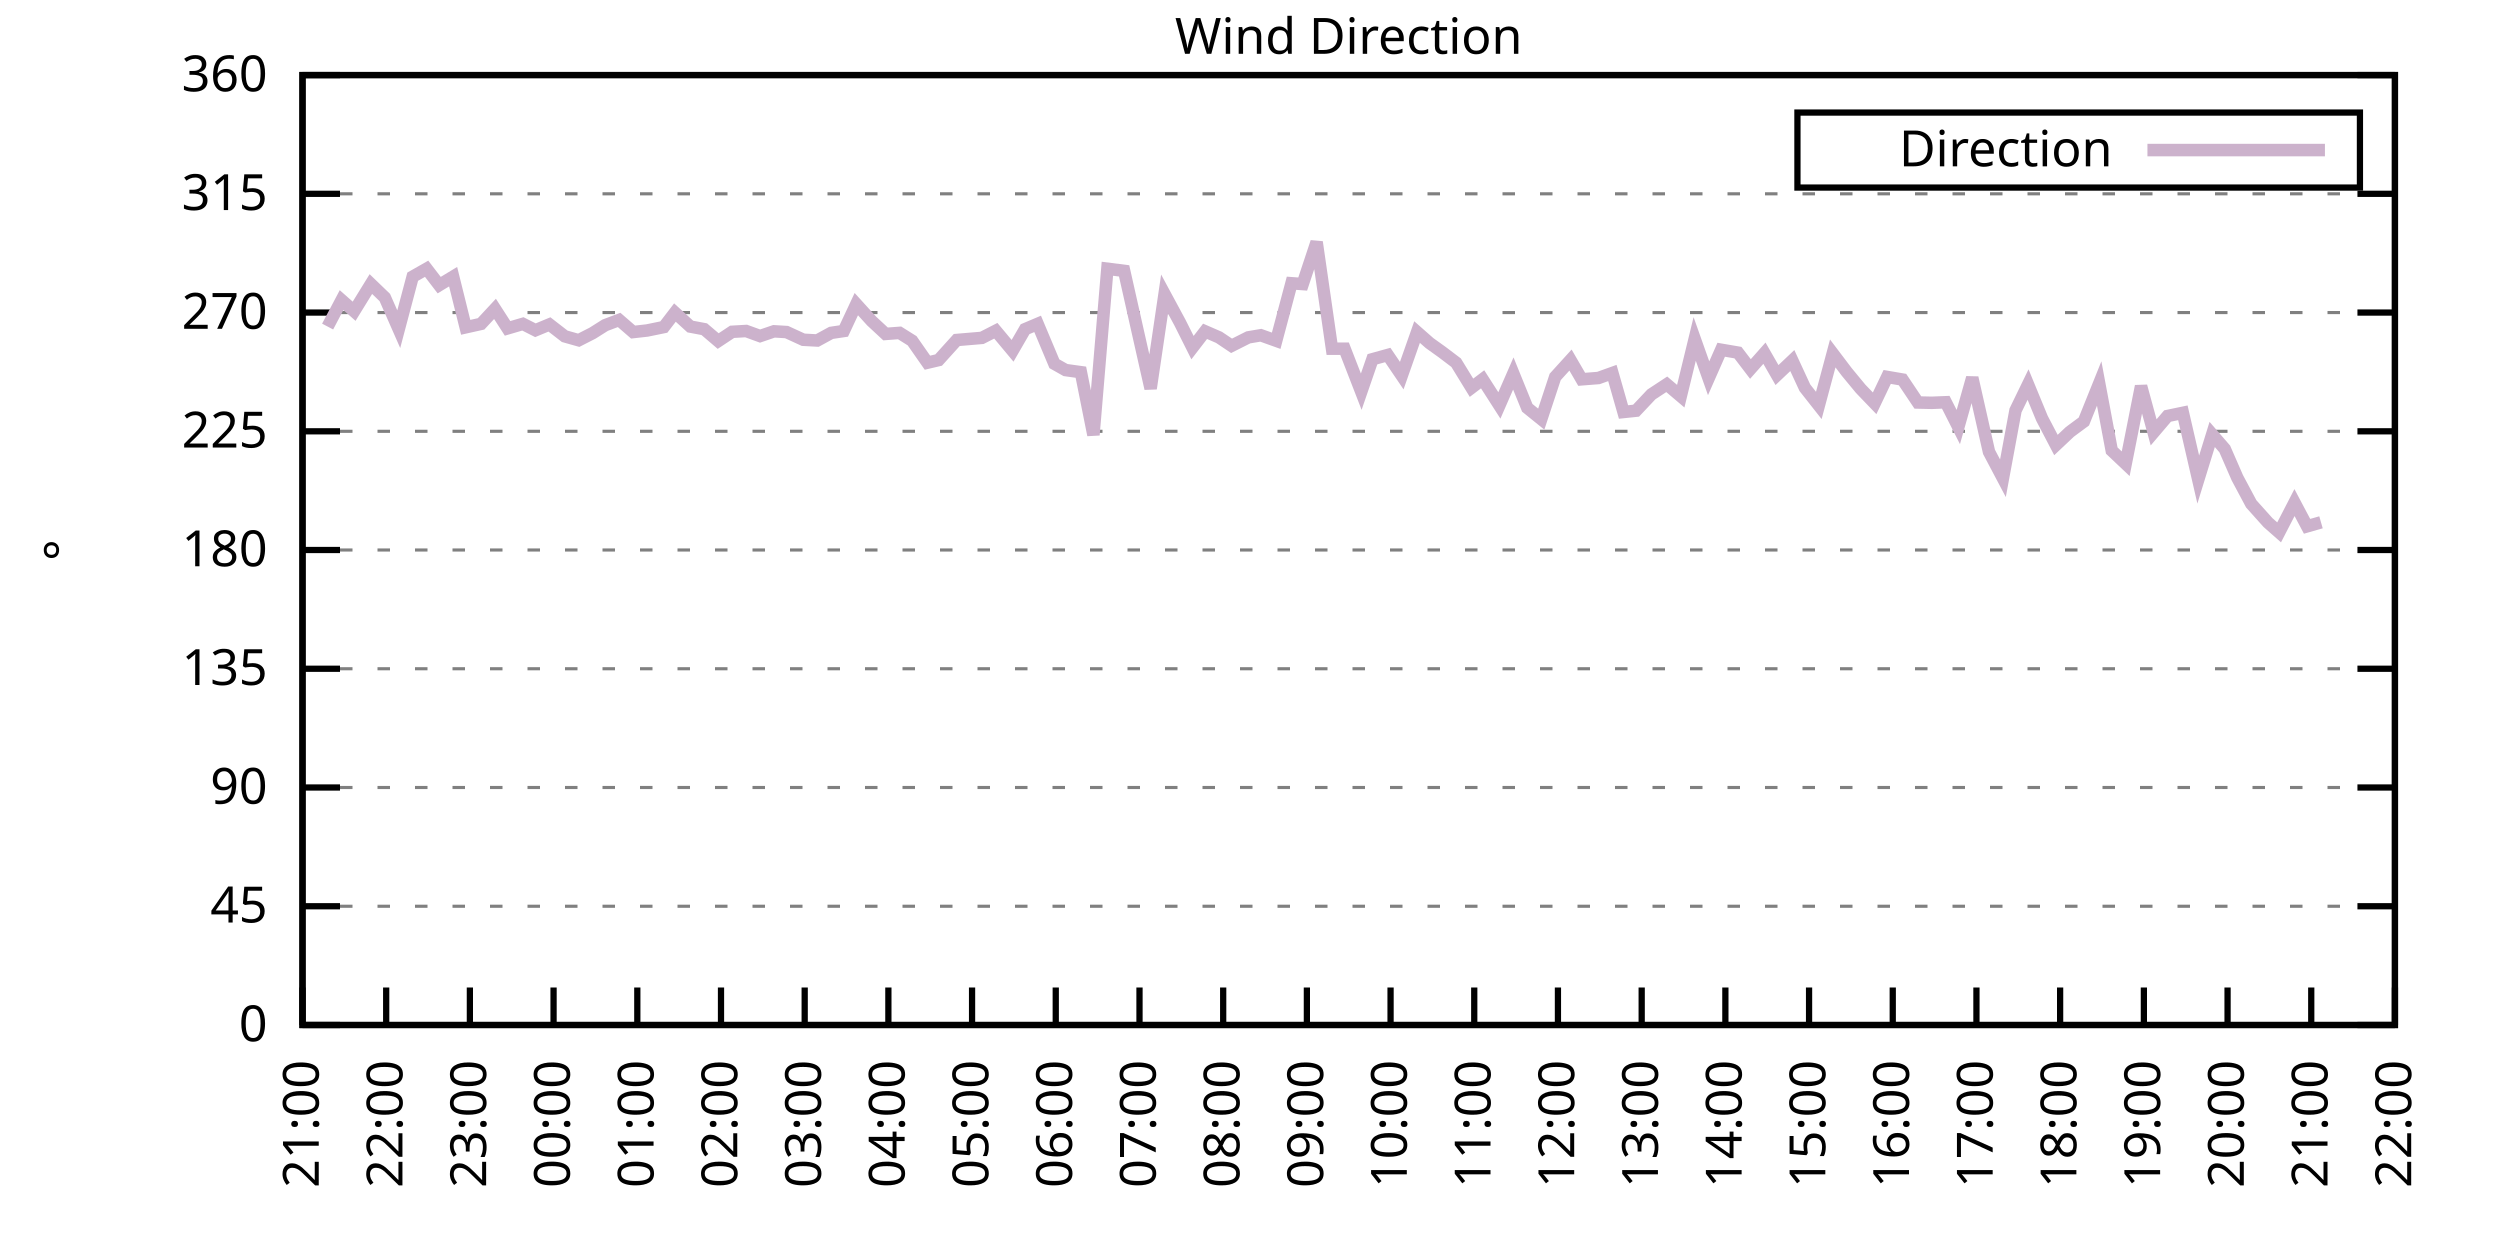
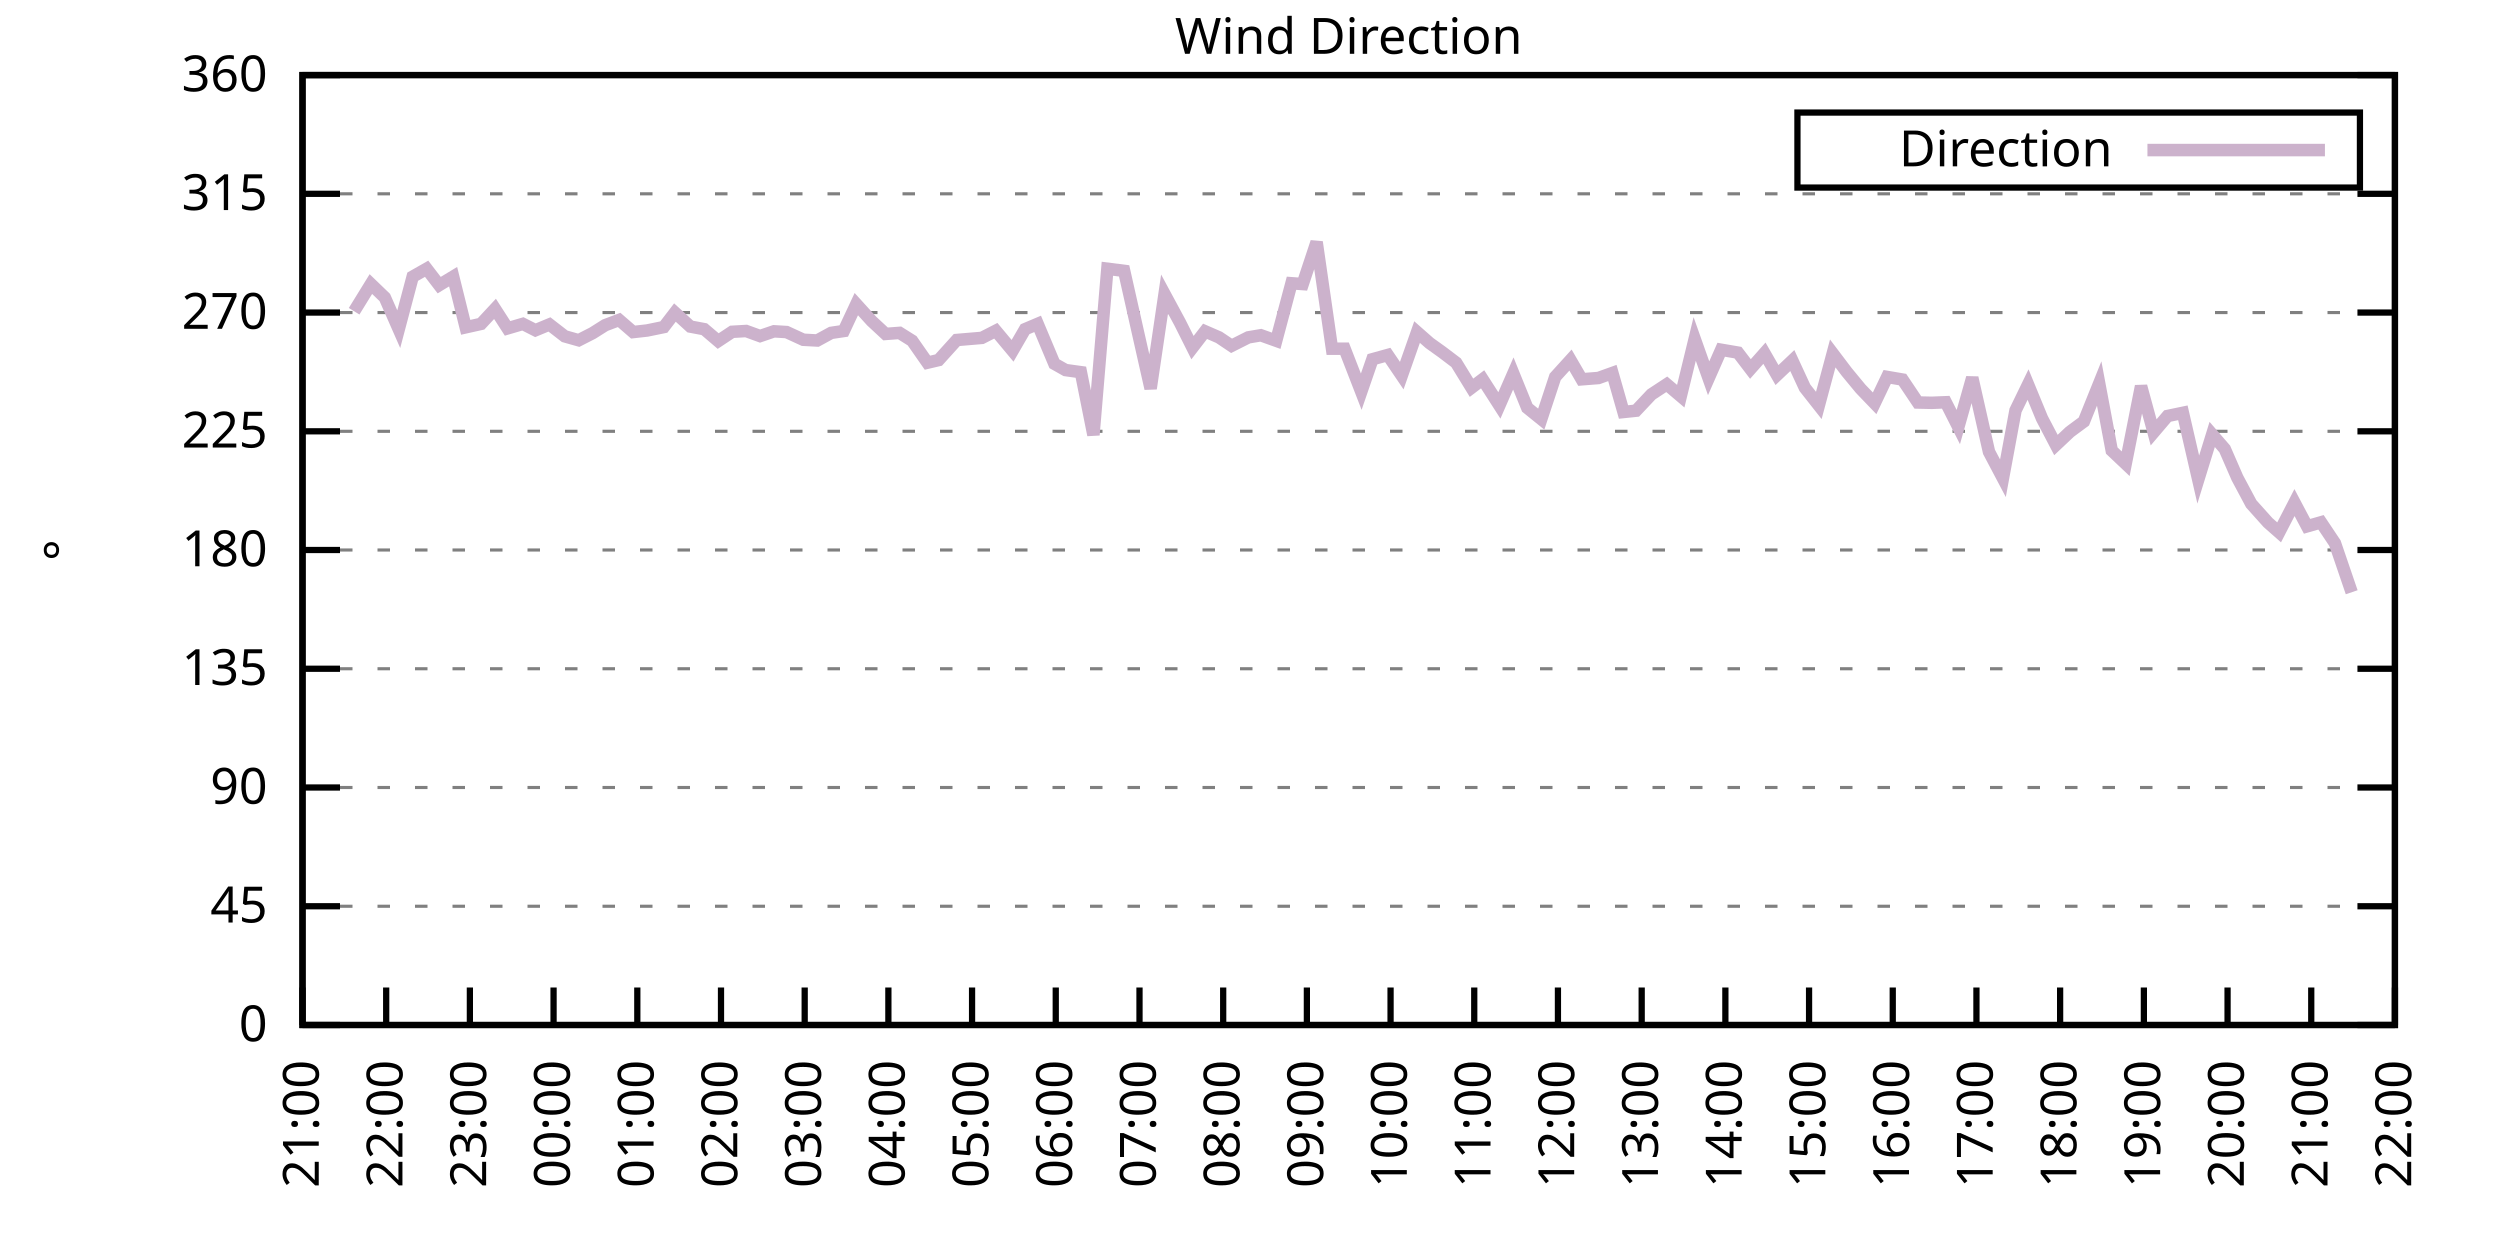
<svg xmlns="http://www.w3.org/2000/svg" xmlns:xlink="http://www.w3.org/1999/xlink" width="400" height="200" viewBox="0 0 400 200">
  <g id="gnuplot_canvas">
    <rect x="0" y="0" width="400" height="200" fill="none" />
    <defs>
      <circle id="gpDot" r="0.5" stroke-width="0.5" stroke="currentColor" />
      <path id="gpPt0" stroke-width="0.333" stroke="currentColor" d="M-1,0 h2 M0,-1 v2" />
      <path id="gpPt1" stroke-width="0.333" stroke="currentColor" d="M-1,-1 L1,1 M1,-1 L-1,1" />
      <path id="gpPt2" stroke-width="0.333" stroke="currentColor" d="M-1,0 L1,0 M0,-1 L0,1 M-1,-1 L1,1 M-1,1 L1,-1" />
      <rect id="gpPt3" stroke-width="0.333" stroke="currentColor" x="-1" y="-1" width="2" height="2" />
      <rect id="gpPt4" stroke-width="0.333" stroke="currentColor" fill="currentColor" x="-1" y="-1" width="2" height="2" />
      <circle id="gpPt5" stroke-width="0.333" stroke="currentColor" cx="0" cy="0" r="1" />
      <use xlink:href="#gpPt5" id="gpPt6" fill="currentColor" stroke="none" />
      <path id="gpPt7" stroke-width="0.333" stroke="currentColor" d="M0,-1.33 L-1.33,0.67 L1.33,0.67 z" />
      <use xlink:href="#gpPt7" id="gpPt8" fill="currentColor" stroke="none" />
      <use xlink:href="#gpPt7" id="gpPt9" stroke="currentColor" transform="rotate(180)" />
      <use xlink:href="#gpPt9" id="gpPt10" fill="currentColor" stroke="none" />
      <use xlink:href="#gpPt3" id="gpPt11" stroke="currentColor" transform="rotate(45)" />
      <use xlink:href="#gpPt11" id="gpPt12" fill="currentColor" stroke="none" />
      <path id="gpPt13" stroke-width="0.333" stroke="currentColor" d="M0,1.330 L1.265,0.411 L0.782,-1.067 L-0.782,-1.076 L-1.265,0.411 z" />
      <use xlink:href="#gpPt13" id="gpPt14" fill="currentColor" stroke="none" />
      <filter id="textbox" filterUnits="objectBoundingBox" x="0" y="0" height="1" width="1">
        <feFlood flood-color="white" flood-opacity="1" result="bgnd" />
        <feComposite in="SourceGraphic" in2="bgnd" operator="atop" />
      </filter>
      <filter id="greybox" filterUnits="objectBoundingBox" x="0" y="0" height="1" width="1">
        <feFlood flood-color="lightgrey" flood-opacity="1" result="grey" />
        <feComposite in="SourceGraphic" in2="grey" operator="atop" />
      </filter>
    </defs>
    <g fill="none" color="white" stroke="currentColor" stroke-width="1.00" stroke-linecap="butt" stroke-linejoin="miter">
</g>
    <g fill="none" color="black" stroke="currentColor" stroke-width="1.00" stroke-linecap="butt" stroke-linejoin="miter">
      <g stroke="none" shape-rendering="crispEdges">
        <polygon fill="rgb(255, 255, 255)" points="48.40,164.00 383.18,164.00 383.18,12.02 48.40,12.02 " />
      </g>
    </g>
    <g fill="none" color="black" stroke="currentColor" stroke-width="1.00" stroke-linecap="butt" stroke-linejoin="miter">
</g>
    <g fill="none" color="black" stroke="black" stroke-width="0.50" stroke-linecap="butt" stroke-linejoin="miter">
</g>
    <g fill="none" color="gray" stroke="currentColor" stroke-width="0.50" stroke-linecap="butt" stroke-linejoin="miter">
      <path stroke="gray" stroke-dasharray="2,4" class="gridline" d="M48.40,164.00 L383.19,164.00  " />
    </g>
    <g fill="none" color="gray" stroke="gray" stroke-width="1.00" stroke-linecap="butt" stroke-linejoin="miter">
</g>
    <g fill="none" color="black" stroke="currentColor" stroke-width="1.00" stroke-linecap="butt" stroke-linejoin="miter">
      <path stroke="black" d="M48.40,164.00 L54.40,164.00 M383.19,164.00 L377.19,164.00  " />
      <g transform="translate(42.80,166.60)" stroke="none" fill="black" font-family="Sans" font-size="8.00" text-anchor="end">
        <text>
          <tspan font-family="Sans"> 0</tspan>
        </text>
      </g>
    </g>
    <g fill="none" color="black" stroke="currentColor" stroke-width="1.00" stroke-linecap="butt" stroke-linejoin="miter">
</g>
    <g fill="none" color="black" stroke="black" stroke-width="0.50" stroke-linecap="butt" stroke-linejoin="miter">
</g>
    <g fill="none" color="gray" stroke="currentColor" stroke-width="0.50" stroke-linecap="butt" stroke-linejoin="miter">
      <path stroke="gray" stroke-dasharray="2,4" class="gridline" d="M48.40,145.00 L383.19,145.00  " />
    </g>
    <g fill="none" color="gray" stroke="gray" stroke-width="1.00" stroke-linecap="butt" stroke-linejoin="miter">
</g>
    <g fill="none" color="black" stroke="currentColor" stroke-width="1.00" stroke-linecap="butt" stroke-linejoin="miter">
      <path stroke="black" d="M48.40,145.00 L54.40,145.00 M383.19,145.00 L377.19,145.00  " />
      <g transform="translate(42.80,147.60)" stroke="none" fill="black" font-family="Sans" font-size="8.00" text-anchor="end">
        <text>
          <tspan font-family="Sans"> 45</tspan>
        </text>
      </g>
    </g>
    <g fill="none" color="black" stroke="currentColor" stroke-width="1.00" stroke-linecap="butt" stroke-linejoin="miter">
</g>
    <g fill="none" color="black" stroke="black" stroke-width="0.50" stroke-linecap="butt" stroke-linejoin="miter">
</g>
    <g fill="none" color="gray" stroke="currentColor" stroke-width="0.50" stroke-linecap="butt" stroke-linejoin="miter">
      <path stroke="gray" stroke-dasharray="2,4" class="gridline" d="M48.40,126.00 L383.19,126.00  " />
    </g>
    <g fill="none" color="gray" stroke="gray" stroke-width="1.00" stroke-linecap="butt" stroke-linejoin="miter">
</g>
    <g fill="none" color="black" stroke="currentColor" stroke-width="1.00" stroke-linecap="butt" stroke-linejoin="miter">
      <path stroke="black" d="M48.40,126.00 L54.40,126.00 M383.19,126.00 L377.19,126.00  " />
      <g transform="translate(42.80,128.60)" stroke="none" fill="black" font-family="Sans" font-size="8.00" text-anchor="end">
        <text>
          <tspan font-family="Sans"> 90</tspan>
        </text>
      </g>
    </g>
    <g fill="none" color="black" stroke="currentColor" stroke-width="1.00" stroke-linecap="butt" stroke-linejoin="miter">
</g>
    <g fill="none" color="black" stroke="black" stroke-width="0.50" stroke-linecap="butt" stroke-linejoin="miter">
</g>
    <g fill="none" color="gray" stroke="currentColor" stroke-width="0.50" stroke-linecap="butt" stroke-linejoin="miter">
      <path stroke="gray" stroke-dasharray="2,4" class="gridline" d="M48.40,107.00 L383.19,107.00  " />
    </g>
    <g fill="none" color="gray" stroke="gray" stroke-width="1.00" stroke-linecap="butt" stroke-linejoin="miter">
</g>
    <g fill="none" color="black" stroke="currentColor" stroke-width="1.00" stroke-linecap="butt" stroke-linejoin="miter">
      <path stroke="black" d="M48.40,107.00 L54.40,107.00 M383.19,107.00 L377.19,107.00  " />
      <g transform="translate(42.80,109.60)" stroke="none" fill="black" font-family="Sans" font-size="8.00" text-anchor="end">
        <text>
          <tspan font-family="Sans"> 135</tspan>
        </text>
      </g>
    </g>
    <g fill="none" color="black" stroke="currentColor" stroke-width="1.00" stroke-linecap="butt" stroke-linejoin="miter">
</g>
    <g fill="none" color="black" stroke="black" stroke-width="0.50" stroke-linecap="butt" stroke-linejoin="miter">
</g>
    <g fill="none" color="gray" stroke="currentColor" stroke-width="0.50" stroke-linecap="butt" stroke-linejoin="miter">
      <path stroke="gray" stroke-dasharray="2,4" class="gridline" d="M48.40,88.00 L383.19,88.00  " />
    </g>
    <g fill="none" color="gray" stroke="gray" stroke-width="1.00" stroke-linecap="butt" stroke-linejoin="miter">
</g>
    <g fill="none" color="black" stroke="currentColor" stroke-width="1.00" stroke-linecap="butt" stroke-linejoin="miter">
      <path stroke="black" d="M48.40,88.00 L54.40,88.00 M383.19,88.00 L377.19,88.00  " />
      <g transform="translate(42.80,90.60)" stroke="none" fill="black" font-family="Sans" font-size="8.00" text-anchor="end">
        <text>
          <tspan font-family="Sans"> 180</tspan>
        </text>
      </g>
    </g>
    <g fill="none" color="black" stroke="currentColor" stroke-width="1.00" stroke-linecap="butt" stroke-linejoin="miter">
</g>
    <g fill="none" color="black" stroke="black" stroke-width="0.50" stroke-linecap="butt" stroke-linejoin="miter">
</g>
    <g fill="none" color="gray" stroke="currentColor" stroke-width="0.50" stroke-linecap="butt" stroke-linejoin="miter">
      <path stroke="gray" stroke-dasharray="2,4" class="gridline" d="M48.40,69.01 L383.19,69.01  " />
    </g>
    <g fill="none" color="gray" stroke="gray" stroke-width="1.00" stroke-linecap="butt" stroke-linejoin="miter">
</g>
    <g fill="none" color="black" stroke="currentColor" stroke-width="1.00" stroke-linecap="butt" stroke-linejoin="miter">
      <path stroke="black" d="M48.40,69.01 L54.40,69.01 M383.19,69.01 L377.19,69.01  " />
      <g transform="translate(42.80,71.61)" stroke="none" fill="black" font-family="Sans" font-size="8.00" text-anchor="end">
        <text>
          <tspan font-family="Sans"> 225</tspan>
        </text>
      </g>
    </g>
    <g fill="none" color="black" stroke="currentColor" stroke-width="1.00" stroke-linecap="butt" stroke-linejoin="miter">
</g>
    <g fill="none" color="black" stroke="black" stroke-width="0.50" stroke-linecap="butt" stroke-linejoin="miter">
</g>
    <g fill="none" color="gray" stroke="currentColor" stroke-width="0.50" stroke-linecap="butt" stroke-linejoin="miter">
      <path stroke="gray" stroke-dasharray="2,4" class="gridline" d="M48.40,50.01 L383.19,50.01  " />
    </g>
    <g fill="none" color="gray" stroke="gray" stroke-width="1.00" stroke-linecap="butt" stroke-linejoin="miter">
</g>
    <g fill="none" color="black" stroke="currentColor" stroke-width="1.00" stroke-linecap="butt" stroke-linejoin="miter">
      <path stroke="black" d="M48.40,50.01 L54.40,50.01 M383.19,50.01 L377.19,50.01  " />
      <g transform="translate(42.80,52.61)" stroke="none" fill="black" font-family="Sans" font-size="8.00" text-anchor="end">
        <text>
          <tspan font-family="Sans"> 270</tspan>
        </text>
      </g>
    </g>
    <g fill="none" color="black" stroke="currentColor" stroke-width="1.00" stroke-linecap="butt" stroke-linejoin="miter">
</g>
    <g fill="none" color="black" stroke="black" stroke-width="0.50" stroke-linecap="butt" stroke-linejoin="miter">
</g>
    <g fill="none" color="gray" stroke="currentColor" stroke-width="0.50" stroke-linecap="butt" stroke-linejoin="miter">
      <path stroke="gray" stroke-dasharray="2,4" class="gridline" d="M48.40,31.01 L383.19,31.01  " />
    </g>
    <g fill="none" color="gray" stroke="gray" stroke-width="1.00" stroke-linecap="butt" stroke-linejoin="miter">
</g>
    <g fill="none" color="black" stroke="currentColor" stroke-width="1.00" stroke-linecap="butt" stroke-linejoin="miter">
      <path stroke="black" d="M48.40,31.01 L54.40,31.01 M383.19,31.01 L377.19,31.01  " />
      <g transform="translate(42.80,33.61)" stroke="none" fill="black" font-family="Sans" font-size="8.00" text-anchor="end">
        <text>
          <tspan font-family="Sans"> 315</tspan>
        </text>
      </g>
    </g>
    <g fill="none" color="black" stroke="currentColor" stroke-width="1.00" stroke-linecap="butt" stroke-linejoin="miter">
</g>
    <g fill="none" color="black" stroke="black" stroke-width="0.50" stroke-linecap="butt" stroke-linejoin="miter">
</g>
    <g fill="none" color="gray" stroke="currentColor" stroke-width="0.50" stroke-linecap="butt" stroke-linejoin="miter">
      <path stroke="gray" stroke-dasharray="2,4" class="gridline" d="M48.40,12.01 L383.19,12.01  " />
    </g>
    <g fill="none" color="gray" stroke="gray" stroke-width="1.00" stroke-linecap="butt" stroke-linejoin="miter">
</g>
    <g fill="none" color="black" stroke="currentColor" stroke-width="1.00" stroke-linecap="butt" stroke-linejoin="miter">
      <path stroke="black" d="M48.40,12.01 L54.40,12.01 M383.19,12.01 L377.19,12.01  " />
      <g transform="translate(42.80,14.61)" stroke="none" fill="black" font-family="Sans" font-size="8.00" text-anchor="end">
        <text>
          <tspan font-family="Sans"> 360</tspan>
        </text>
      </g>
    </g>
    <g fill="none" color="black" stroke="currentColor" stroke-width="1.00" stroke-linecap="butt" stroke-linejoin="miter">
      <path stroke="black" d="M48.40,164.00 L48.40,158.00  " />
      <g transform="translate(51.00,169.60) rotate(270.00)" stroke="none" fill="black" font-family="Sans" font-size="8.00" text-anchor="end">
        <text>
          <tspan font-family="Sans">21:00</tspan>
        </text>
      </g>
    </g>
    <g fill="none" color="black" stroke="currentColor" stroke-width="1.00" stroke-linecap="butt" stroke-linejoin="miter">
      <path stroke="black" d="M61.79,164.00 L61.79,158.00  " />
      <g transform="translate(64.39,169.60) rotate(270.00)" stroke="none" fill="black" font-family="Sans" font-size="8.00" text-anchor="end">
        <text>
          <tspan font-family="Sans">22:00</tspan>
        </text>
      </g>
    </g>
    <g fill="none" color="black" stroke="currentColor" stroke-width="1.00" stroke-linecap="butt" stroke-linejoin="miter">
      <path stroke="black" d="M75.18,164.00 L75.18,158.00  " />
      <g transform="translate(77.78,169.60) rotate(270.00)" stroke="none" fill="black" font-family="Sans" font-size="8.00" text-anchor="end">
        <text>
          <tspan font-family="Sans">23:00</tspan>
        </text>
      </g>
    </g>
    <g fill="none" color="black" stroke="currentColor" stroke-width="1.00" stroke-linecap="butt" stroke-linejoin="miter">
      <path stroke="black" d="M88.57,164.00 L88.57,158.00  " />
      <g transform="translate(91.17,169.60) rotate(270.00)" stroke="none" fill="black" font-family="Sans" font-size="8.00" text-anchor="end">
        <text>
          <tspan font-family="Sans">00:00</tspan>
        </text>
      </g>
    </g>
    <g fill="none" color="black" stroke="currentColor" stroke-width="1.00" stroke-linecap="butt" stroke-linejoin="miter">
      <path stroke="black" d="M101.97,164.00 L101.97,158.00  " />
      <g transform="translate(104.57,169.60) rotate(270.00)" stroke="none" fill="black" font-family="Sans" font-size="8.00" text-anchor="end">
        <text>
          <tspan font-family="Sans">01:00</tspan>
        </text>
      </g>
    </g>
    <g fill="none" color="black" stroke="currentColor" stroke-width="1.00" stroke-linecap="butt" stroke-linejoin="miter">
      <path stroke="black" d="M115.36,164.00 L115.36,158.00  " />
      <g transform="translate(117.96,169.60) rotate(270.00)" stroke="none" fill="black" font-family="Sans" font-size="8.00" text-anchor="end">
        <text>
          <tspan font-family="Sans">02:00</tspan>
        </text>
      </g>
    </g>
    <g fill="none" color="black" stroke="currentColor" stroke-width="1.00" stroke-linecap="butt" stroke-linejoin="miter">
      <path stroke="black" d="M128.75,164.00 L128.75,158.00  " />
      <g transform="translate(131.35,169.60) rotate(270.00)" stroke="none" fill="black" font-family="Sans" font-size="8.00" text-anchor="end">
        <text>
          <tspan font-family="Sans">03:00</tspan>
        </text>
      </g>
    </g>
    <g fill="none" color="black" stroke="currentColor" stroke-width="1.00" stroke-linecap="butt" stroke-linejoin="miter">
      <path stroke="black" d="M142.14,164.00 L142.14,158.00  " />
      <g transform="translate(144.74,169.60) rotate(270.00)" stroke="none" fill="black" font-family="Sans" font-size="8.00" text-anchor="end">
        <text>
          <tspan font-family="Sans">04:00</tspan>
        </text>
      </g>
    </g>
    <g fill="none" color="black" stroke="currentColor" stroke-width="1.00" stroke-linecap="butt" stroke-linejoin="miter">
      <path stroke="black" d="M155.53,164.00 L155.53,158.00  " />
      <g transform="translate(158.13,169.60) rotate(270.00)" stroke="none" fill="black" font-family="Sans" font-size="8.00" text-anchor="end">
        <text>
          <tspan font-family="Sans">05:00</tspan>
        </text>
      </g>
    </g>
    <g fill="none" color="black" stroke="currentColor" stroke-width="1.00" stroke-linecap="butt" stroke-linejoin="miter">
      <path stroke="black" d="M168.92,164.00 L168.92,158.00  " />
      <g transform="translate(171.52,169.60) rotate(270.00)" stroke="none" fill="black" font-family="Sans" font-size="8.00" text-anchor="end">
        <text>
          <tspan font-family="Sans">06:00</tspan>
        </text>
      </g>
    </g>
    <g fill="none" color="black" stroke="currentColor" stroke-width="1.00" stroke-linecap="butt" stroke-linejoin="miter">
      <path stroke="black" d="M182.32,164.00 L182.32,158.00  " />
      <g transform="translate(184.92,169.60) rotate(270.00)" stroke="none" fill="black" font-family="Sans" font-size="8.00" text-anchor="end">
        <text>
          <tspan font-family="Sans">07:00</tspan>
        </text>
      </g>
    </g>
    <g fill="none" color="black" stroke="currentColor" stroke-width="1.00" stroke-linecap="butt" stroke-linejoin="miter">
      <path stroke="black" d="M195.71,164.00 L195.71,158.00  " />
      <g transform="translate(198.31,169.60) rotate(270.00)" stroke="none" fill="black" font-family="Sans" font-size="8.00" text-anchor="end">
        <text>
          <tspan font-family="Sans">08:00</tspan>
        </text>
      </g>
    </g>
    <g fill="none" color="black" stroke="currentColor" stroke-width="1.00" stroke-linecap="butt" stroke-linejoin="miter">
      <path stroke="black" d="M209.10,164.00 L209.10,158.00  " />
      <g transform="translate(211.70,169.60) rotate(270.00)" stroke="none" fill="black" font-family="Sans" font-size="8.00" text-anchor="end">
        <text>
          <tspan font-family="Sans">09:00</tspan>
        </text>
      </g>
    </g>
    <g fill="none" color="black" stroke="currentColor" stroke-width="1.00" stroke-linecap="butt" stroke-linejoin="miter">
      <path stroke="black" d="M222.49,164.00 L222.49,158.00  " />
      <g transform="translate(225.09,169.60) rotate(270.00)" stroke="none" fill="black" font-family="Sans" font-size="8.00" text-anchor="end">
        <text>
          <tspan font-family="Sans">10:00</tspan>
        </text>
      </g>
    </g>
    <g fill="none" color="black" stroke="currentColor" stroke-width="1.00" stroke-linecap="butt" stroke-linejoin="miter">
      <path stroke="black" d="M235.88,164.00 L235.88,158.00  " />
      <g transform="translate(238.48,169.60) rotate(270.00)" stroke="none" fill="black" font-family="Sans" font-size="8.00" text-anchor="end">
        <text>
          <tspan font-family="Sans">11:00</tspan>
        </text>
      </g>
    </g>
    <g fill="none" color="black" stroke="currentColor" stroke-width="1.00" stroke-linecap="butt" stroke-linejoin="miter">
      <path stroke="black" d="M249.27,164.00 L249.27,158.00  " />
      <g transform="translate(251.87,169.60) rotate(270.00)" stroke="none" fill="black" font-family="Sans" font-size="8.00" text-anchor="end">
        <text>
          <tspan font-family="Sans">12:00</tspan>
        </text>
      </g>
    </g>
    <g fill="none" color="black" stroke="currentColor" stroke-width="1.00" stroke-linecap="butt" stroke-linejoin="miter">
      <path stroke="black" d="M262.67,164.00 L262.67,158.00  " />
      <g transform="translate(265.27,169.60) rotate(270.00)" stroke="none" fill="black" font-family="Sans" font-size="8.00" text-anchor="end">
        <text>
          <tspan font-family="Sans">13:00</tspan>
        </text>
      </g>
    </g>
    <g fill="none" color="black" stroke="currentColor" stroke-width="1.00" stroke-linecap="butt" stroke-linejoin="miter">
      <path stroke="black" d="M276.06,164.00 L276.06,158.00  " />
      <g transform="translate(278.66,169.60) rotate(270.00)" stroke="none" fill="black" font-family="Sans" font-size="8.00" text-anchor="end">
        <text>
          <tspan font-family="Sans">14:00</tspan>
        </text>
      </g>
    </g>
    <g fill="none" color="black" stroke="currentColor" stroke-width="1.00" stroke-linecap="butt" stroke-linejoin="miter">
      <path stroke="black" d="M289.45,164.00 L289.45,158.00  " />
      <g transform="translate(292.05,169.60) rotate(270.00)" stroke="none" fill="black" font-family="Sans" font-size="8.00" text-anchor="end">
        <text>
          <tspan font-family="Sans">15:00</tspan>
        </text>
      </g>
    </g>
    <g fill="none" color="black" stroke="currentColor" stroke-width="1.00" stroke-linecap="butt" stroke-linejoin="miter">
      <path stroke="black" d="M302.84,164.00 L302.84,158.00  " />
      <g transform="translate(305.44,169.60) rotate(270.00)" stroke="none" fill="black" font-family="Sans" font-size="8.00" text-anchor="end">
        <text>
          <tspan font-family="Sans">16:00</tspan>
        </text>
      </g>
    </g>
    <g fill="none" color="black" stroke="currentColor" stroke-width="1.00" stroke-linecap="butt" stroke-linejoin="miter">
      <path stroke="black" d="M316.23,164.00 L316.23,158.00  " />
      <g transform="translate(318.83,169.60) rotate(270.00)" stroke="none" fill="black" font-family="Sans" font-size="8.00" text-anchor="end">
        <text>
          <tspan font-family="Sans">17:00</tspan>
        </text>
      </g>
    </g>
    <g fill="none" color="black" stroke="currentColor" stroke-width="1.00" stroke-linecap="butt" stroke-linejoin="miter">
      <path stroke="black" d="M329.62,164.00 L329.62,158.00  " />
      <g transform="translate(332.22,169.60) rotate(270.00)" stroke="none" fill="black" font-family="Sans" font-size="8.00" text-anchor="end">
        <text>
          <tspan font-family="Sans">18:00</tspan>
        </text>
      </g>
    </g>
    <g fill="none" color="black" stroke="currentColor" stroke-width="1.00" stroke-linecap="butt" stroke-linejoin="miter">
      <path stroke="black" d="M343.02,164.00 L343.02,158.00  " />
      <g transform="translate(345.62,169.60) rotate(270.00)" stroke="none" fill="black" font-family="Sans" font-size="8.00" text-anchor="end">
        <text>
          <tspan font-family="Sans">19:00</tspan>
        </text>
      </g>
    </g>
    <g fill="none" color="black" stroke="currentColor" stroke-width="1.00" stroke-linecap="butt" stroke-linejoin="miter">
      <path stroke="black" d="M356.41,164.00 L356.41,158.00  " />
      <g transform="translate(359.01,169.60) rotate(270.00)" stroke="none" fill="black" font-family="Sans" font-size="8.00" text-anchor="end">
        <text>
          <tspan font-family="Sans">20:00</tspan>
        </text>
      </g>
    </g>
    <g fill="none" color="black" stroke="currentColor" stroke-width="1.00" stroke-linecap="butt" stroke-linejoin="miter">
      <path stroke="black" d="M369.80,164.00 L369.80,158.00  " />
      <g transform="translate(372.40,169.60) rotate(270.00)" stroke="none" fill="black" font-family="Sans" font-size="8.00" text-anchor="end">
        <text>
          <tspan font-family="Sans">21:00</tspan>
        </text>
      </g>
    </g>
    <g fill="none" color="black" stroke="currentColor" stroke-width="1.00" stroke-linecap="butt" stroke-linejoin="miter">
      <path stroke="black" d="M383.19,164.00 L383.19,158.00  " />
      <g transform="translate(385.79,169.60) rotate(270.00)" stroke="none" fill="black" font-family="Sans" font-size="8.00" text-anchor="end">
        <text>
          <tspan font-family="Sans">22:00</tspan>
        </text>
      </g>
    </g>
    <g fill="none" color="black" stroke="currentColor" stroke-width="1.00" stroke-linecap="butt" stroke-linejoin="miter">
</g>
    <g fill="none" color="black" stroke="currentColor" stroke-width="1.00" stroke-linecap="butt" stroke-linejoin="miter">
      <path stroke="black" d="M48.40,12.01 L48.40,164.00 L383.19,164.00 L383.19,12.01 L48.40,12.01 Z  " />
    </g>
    <g fill="none" color="black" stroke="currentColor" stroke-width="1.00" stroke-linecap="butt" stroke-linejoin="miter">
</g>
    <g fill="none" color="black" stroke="currentColor" stroke-width="1.00" stroke-linecap="butt" stroke-linejoin="miter">
      <path stroke="black" d="M287.59,30.01 L287.59,18.01 L377.59,18.01 L377.59,30.01 L287.59,30.01 Z  " />
    </g>
    <g id="Wind_direction_plot_1">
      <g fill="none" color="white" stroke="black" stroke-width="2.00" stroke-linecap="butt" stroke-linejoin="miter">
</g>
      <g fill="none" color="black" stroke="currentColor" stroke-width="2.00" stroke-linecap="butt" stroke-linejoin="miter">
        <g transform="translate(337.99,26.61)" stroke="none" fill="black" font-family="Sans" font-size="8.00" text-anchor="end">
          <text>
            <tspan font-family="Sans">Direction</tspan>
          </text>
        </g>
      </g>
      <g fill="none" color="black" stroke="currentColor" stroke-width="2.00" stroke-linecap="butt" stroke-linejoin="miter">
-         <path stroke="rgb(204, 178, 204)" d="M343.59,24.01 L371.99,24.01 M52.42,52.25 L54.65,48.02 L56.66,49.80 L59.34,45.45 L61.57,47.60 L63.80,52.67   L66.03,44.27 L68.26,43.00 L70.27,45.62 L72.50,44.27 L74.51,52.37 L76.97,51.82 L79.20,49.42 L81.21,52.54   L83.66,51.82 L85.67,52.84 L87.91,51.91 L90.36,53.81 L92.59,54.44 L94.82,53.30 L96.83,52.03 L99.06,51.19   L101.30,53.13 L103.53,52.88 L106.21,52.33 L107.99,50.01 L110.45,52.25 L112.68,52.67 L114.91,54.57 L117.14,53.09   L119.38,52.96 L121.61,53.77 L123.84,53.01 L125.85,53.13 L128.53,54.36 L130.76,54.48 L132.99,53.26 L135.00,52.96   L137.01,48.66 L139.46,51.36 L141.69,53.43 L143.93,53.26 L145.94,54.52 L148.39,58.03 L150.18,57.61 L153.08,54.40   L157.10,54.06 L159.33,52.92 L162.01,56.13 L164.01,52.67 L166.02,51.82 L168.70,58.20 L170.49,59.21 L172.94,59.55   L174.95,69.60 L177.18,43.00 L179.86,43.34 L182.09,53.26 L184.10,62.17 L186.33,47.05 L188.79,51.61 L190.80,55.62   L192.81,53.01 L195.04,53.98 L197.05,55.33 L199.73,53.98 L201.73,53.64 L204.19,54.52 L206.64,45.32 L208.43,45.45   L210.66,38.73 L213.12,55.79 L215.13,55.79 L217.80,62.67 L219.59,57.48 L222.04,56.80 L224.28,60.10 L226.73,53.13   L228.74,54.90 L230.75,56.34 L232.98,58.03 L235.44,62.04 L237.22,60.69 L239.90,64.87 L242.13,59.76 L244.36,65.25   L246.60,67.06 L248.83,60.31 L251.28,57.61 L253.07,60.69 L255.75,60.48 L257.98,59.68 L259.76,65.92 L261.77,65.71   L264.23,63.10 L266.68,61.49 L268.92,63.39 L271.15,54.23 L273.38,60.52 L275.39,55.96 L278.07,56.42 L280.07,59.04   L282.31,56.51 L284.32,60.01 L286.77,57.69 L288.78,62.04 L291.01,64.87 L293.24,56.55 L295.48,59.51 L297.71,62.21   L299.94,64.53 L301.95,60.31 L304.40,60.73 L306.86,64.40 L309.09,64.45 L311.32,64.36 L313.33,68.33 L315.56,60.44   L318.24,72.30 L320.47,76.52 L322.48,65.67 L324.49,61.53 L326.72,66.94 L328.95,71.20 L331.19,69.09 L333.42,67.44   L335.87,61.36 L337.88,72.09 L340.11,74.20 L342.57,61.79 L344.58,69.18 L346.81,66.56 L349.26,66.05 L351.72,76.73   L353.95,69.51 L355.96,71.83 L357.97,76.44 L360.20,80.62 L362.88,83.61 L364.66,85.18 L367.12,80.41 L369.13,84.21   L371.36,83.57  " />
+         <path stroke="rgb(204, 178, 204)" d="M343.59,24.01 L371.99,24.01 M56.66,49.80 L59.34,45.45 L61.57,47.60 L63.80,52.67 L66.03,44.27 L68.26,43.00   L70.27,45.62 L72.50,44.27 L74.51,52.37 L76.97,51.82 L79.20,49.42 L81.21,52.54 L83.66,51.82 L85.67,52.84   L87.91,51.91 L90.36,53.81 L92.59,54.44 L94.82,53.30 L96.83,52.03 L99.06,51.19 L101.30,53.13 L103.53,52.88   L106.21,52.33 L107.99,50.01 L110.45,52.25 L112.68,52.67 L114.91,54.57 L117.14,53.09 L119.38,52.96 L121.61,53.77   L123.84,53.01 L125.85,53.13 L128.53,54.36 L130.76,54.48 L132.99,53.26 L135.00,52.96 L137.01,48.66 L139.46,51.36   L141.69,53.43 L143.93,53.26 L145.94,54.52 L148.39,58.03 L150.18,57.61 L153.08,54.40 L157.10,54.06 L159.33,52.92   L162.01,56.13 L164.01,52.67 L166.02,51.82 L168.70,58.20 L170.49,59.21 L172.94,59.55 L174.95,69.60 L177.18,43.00   L179.86,43.34 L182.09,53.26 L184.10,62.17 L186.33,47.05 L188.79,51.61 L190.80,55.62 L192.81,53.01 L195.04,53.98   L197.05,55.33 L199.73,53.98 L201.73,53.64 L204.19,54.52 L206.64,45.32 L208.43,45.45 L210.66,38.73 L213.12,55.79   L215.13,55.79 L217.80,62.67 L219.59,57.48 L222.04,56.80 L224.28,60.10 L226.73,53.13 L228.74,54.90 L230.75,56.34   L232.98,58.03 L235.44,62.04 L237.22,60.69 L239.90,64.87 L242.13,59.76 L244.36,65.25 L246.60,67.06 L248.83,60.31   L251.28,57.61 L253.07,60.69 L255.75,60.48 L257.98,59.68 L259.76,65.92 L261.77,65.71 L264.23,63.10 L266.68,61.49   L268.92,63.39 L271.15,54.23 L273.38,60.52 L275.39,55.96 L278.07,56.42 L280.07,59.04 L282.31,56.51 L284.32,60.01   L286.77,57.69 L288.78,62.04 L291.01,64.87 L293.24,56.55 L295.48,59.51 L297.71,62.21 L299.94,64.53 L301.95,60.31   L304.40,60.73 L306.86,64.40 L309.09,64.45 L311.32,64.36 L313.33,68.33 L315.56,60.44 L318.24,72.30 L320.47,76.52   L322.48,65.67 L324.49,61.53 L326.72,66.94 L328.95,71.20 L331.19,69.09 L333.42,67.44 L335.87,61.36 L337.88,72.09   L340.11,74.20 L342.57,61.79 L344.58,69.18 L346.81,66.56 L349.26,66.05 L351.72,76.73 L353.95,69.51 L355.96,71.83   L357.97,76.44 L360.20,80.62 L362.88,83.61 L364.66,85.18 L367.12,80.41 L369.13,84.21 L371.36,83.57 L373.59,86.91   L376.27,94.76  " />
      </g>
    </g>
    <g fill="none" color="black" stroke="currentColor" stroke-width="2.00" stroke-linecap="butt" stroke-linejoin="miter">
</g>
    <g fill="none" color="black" stroke="black" stroke-width="1.00" stroke-linecap="butt" stroke-linejoin="miter">
</g>
    <g fill="none" color="black" stroke="currentColor" stroke-width="1.00" stroke-linecap="butt" stroke-linejoin="miter">
      <path stroke="black" d="M48.40,12.01 L48.40,164.00 L383.19,164.00 L383.19,12.01 L48.40,12.01 Z  " />
      <g transform="translate(12.80,88.01) rotate(270.00)" stroke="none" fill="black" font-family="Sans" font-size="8.00" text-anchor="middle">
        <text>
          <tspan font-family="Sans">°</tspan>
        </text>
      </g>
    </g>
    <g fill="none" color="black" stroke="currentColor" stroke-width="1.00" stroke-linecap="butt" stroke-linejoin="miter">
</g>
    <g fill="none" color="black" stroke="currentColor" stroke-width="1.00" stroke-linecap="butt" stroke-linejoin="miter">
      <g transform="translate(215.79,8.61)" stroke="none" fill="black" font-family="Sans" font-size="8.00" text-anchor="middle">
        <text>
          <tspan font-family="Sans">Wind Direction</tspan>
        </text>
      </g>
    </g>
    <g fill="none" color="black" stroke="currentColor" stroke-width="1.00" stroke-linecap="butt" stroke-linejoin="miter">
</g>
  </g>
</svg>
